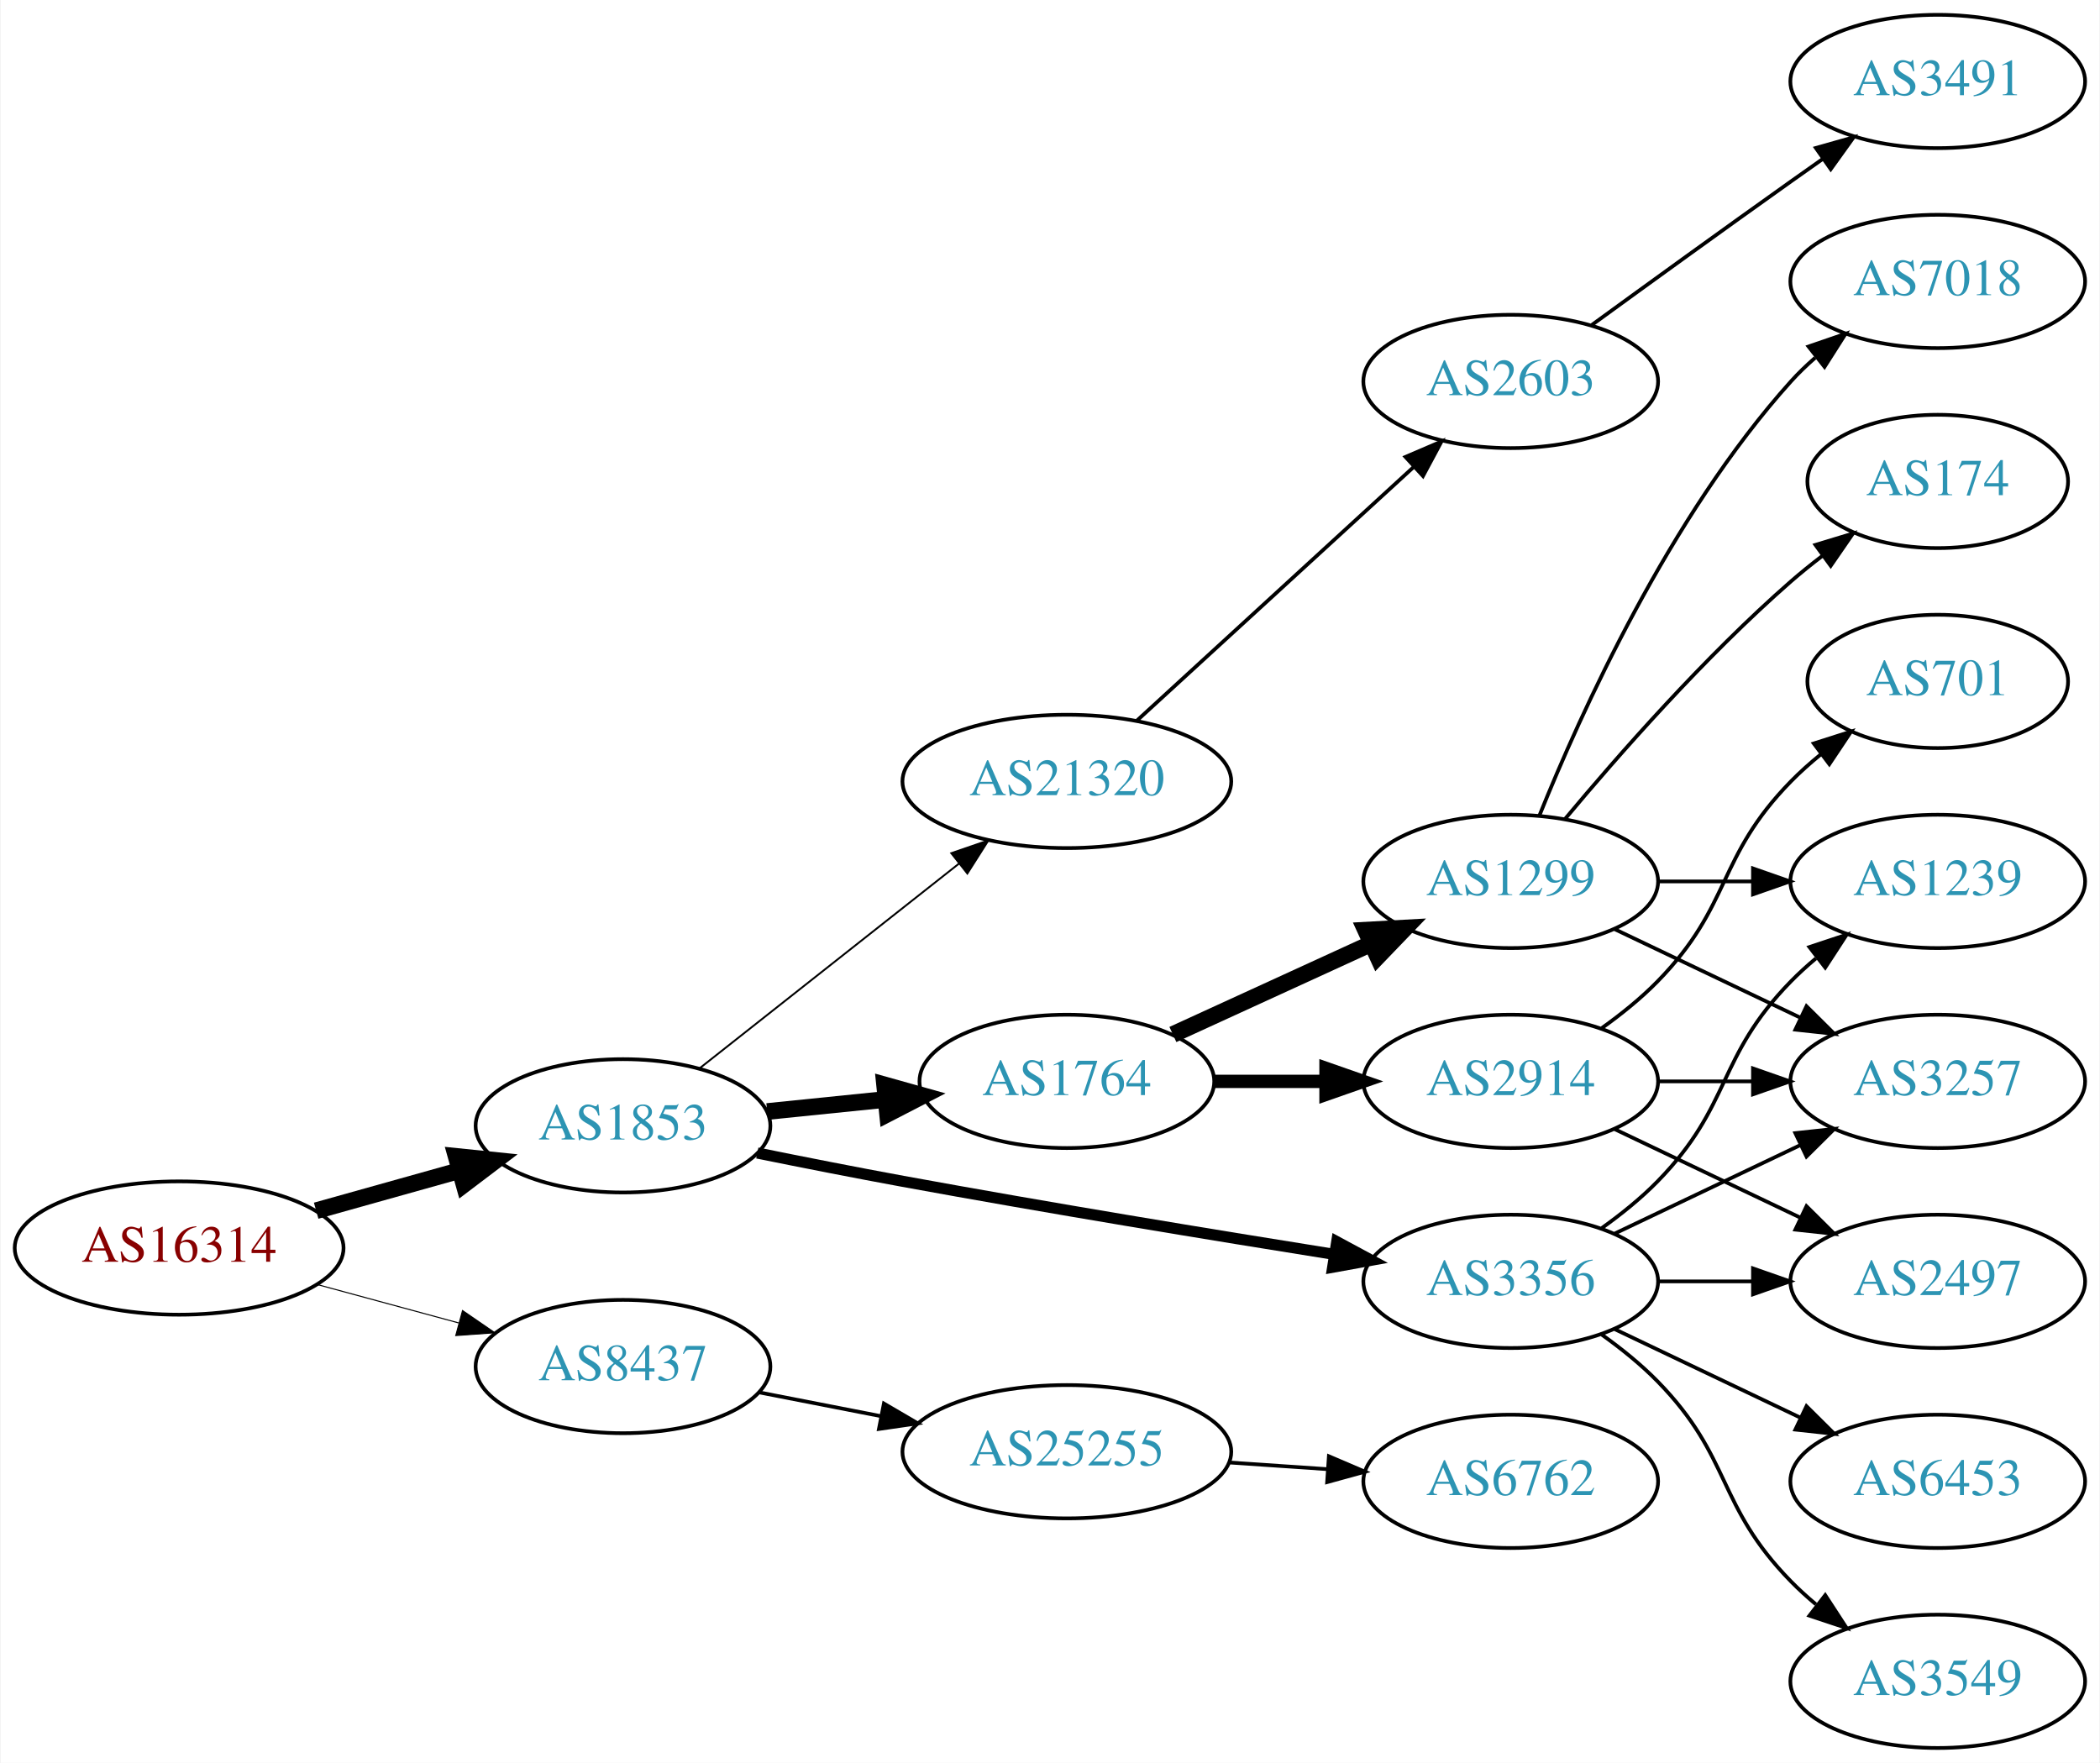
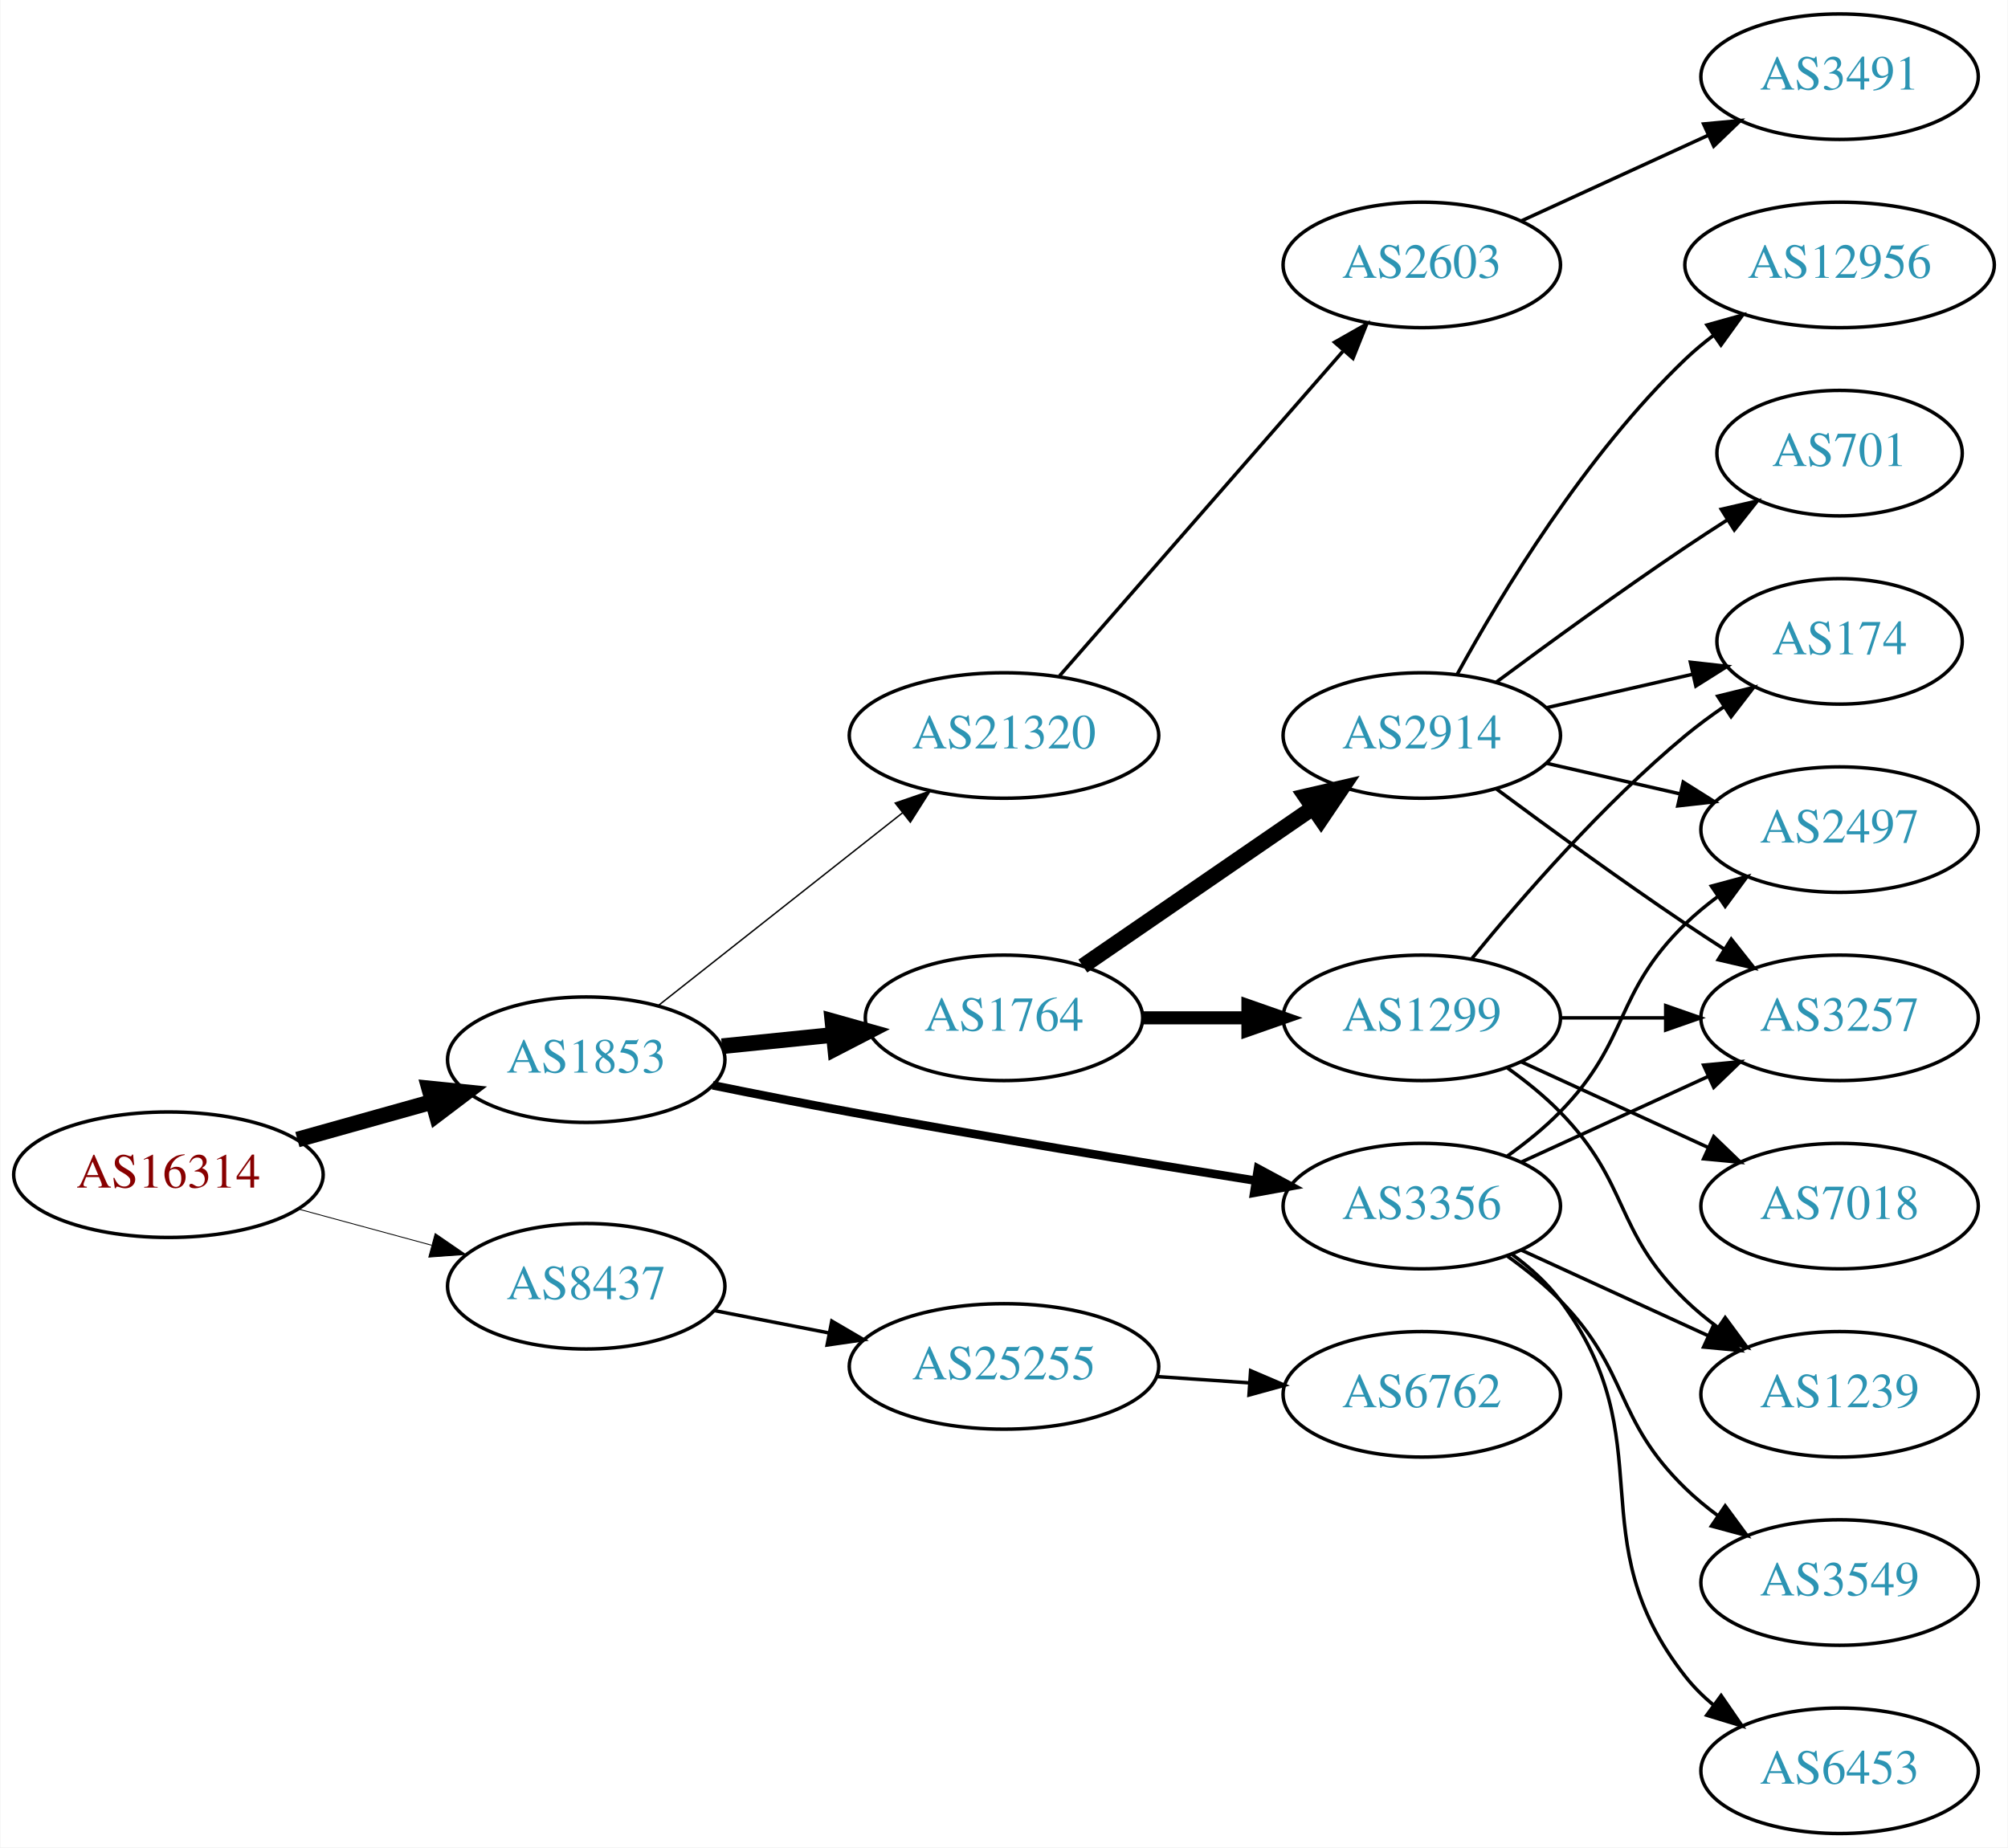
- <svg xmlns="http://www.w3.org/2000/svg" xmlns:xlink="http://www.w3.org/1999/xlink" width="567pt" height="476pt" viewBox="0.00 0.00 566.66 476.00">
-   <g id="graph0" class="graph" transform="scale(1 1) rotate(0) translate(4 472)">
-     <polygon fill="white" stroke="none" points="-4,4 -4,-472 562.663,-472 562.663,4 -4,4" />
+ <svg xmlns="http://www.w3.org/2000/svg" xmlns:xlink="http://www.w3.org/1999/xlink" width="576pt" height="530pt" viewBox="0.00 0.00 575.76 530.00">
+   <g id="graph0" class="graph" transform="scale(1 1) rotate(0) translate(4 526)">
+     <polygon fill="white" stroke="none" points="-4,4 -4,-526 571.762,-526 571.762,4 -4,4" />
    <g id="node1" class="node">
      <g id="a_node1">
        <a xlink:href="/asn/16314" xlink:title="AS16314 ~ Stadlauer Strasse 54 [AT]">
-           <ellipse fill="#ffffff" stroke="black" cx="44.196" cy="-135" rx="44.393" ry="18" />
-           <text text-anchor="middle" x="44.196" y="-131.3" font-family="Times,serif" font-size="14.00" fill="#880000">AS16314</text>
+           <ellipse fill="#ffffff" stroke="black" cx="44.196" cy="-189" rx="44.393" ry="18" />
+           <text text-anchor="middle" x="44.196" y="-185.3" font-family="Times,serif" font-size="14.00" fill="#880000">AS16314</text>
        </a>
      </g>
    </g>
    <g id="node2" class="node">
      <g id="a_node2">
        <a xlink:href="/asn/1853" xlink:title="AS1853 ~ ACOnet Backbone [AT]">
-           <ellipse fill="#ffffff" stroke="black" cx="164.039" cy="-168" rx="39.794" ry="18" />
-           <text text-anchor="middle" x="164.039" y="-164.3" font-family="Times,serif" font-size="14.00" fill="#2c94b3">AS1853</text>
+           <ellipse fill="#ffffff" stroke="black" cx="164.039" cy="-222" rx="39.794" ry="18" />
+           <text text-anchor="middle" x="164.039" y="-218.3" font-family="Times,serif" font-size="14.00" fill="#2c94b3">AS1853</text>
        </a>
      </g>
    </g>
    <g id="edge1" class="edge">
-       <path fill="none" stroke="black" stroke-width="4.5" d="M81.193,-145.08C93.37,-148.49 107.095,-152.334 119.776,-155.885" />
-       <polygon fill="black" stroke="black" stroke-width="4.5" points="118.982,-159.752 129.673,-158.657 121.106,-152.168 118.982,-159.752" />
+       <path fill="none" stroke="black" stroke-width="4.5" d="M81.193,-199.08C93.37,-202.49 107.095,-206.334 119.776,-209.885" />
+       <polygon fill="black" stroke="black" stroke-width="4.5" points="118.982,-213.752 129.673,-212.657 121.106,-206.168 118.982,-213.752" />
    </g>
    <g id="node3" class="node">
      <g id="a_node3">
        <a xlink:href="/asn/8437" xlink:title="AS8437 ~ Hutchison Drei Austria GmbH [AT]">
-           <ellipse fill="#ffffff" stroke="black" cx="164.039" cy="-103" rx="39.794" ry="18" />
-           <text text-anchor="middle" x="164.039" y="-99.3" font-family="Times,serif" font-size="14.00" fill="#2c94b3">AS8437</text>
+           <ellipse fill="#ffffff" stroke="black" cx="164.039" cy="-157" rx="39.794" ry="18" />
+           <text text-anchor="middle" x="164.039" y="-153.3" font-family="Times,serif" font-size="14.00" fill="#2c94b3">AS8437</text>
        </a>
      </g>
    </g>
    <g id="edge2" class="edge">
-       <path fill="none" stroke="black" stroke-width="0.281" d="M81.514,-125.138C93.574,-121.863 107.123,-118.184 119.66,-114.779" />
-       <polygon fill="black" stroke="black" stroke-width="0.281" points="120.717,-118.119 129.451,-112.121 118.883,-111.364 120.717,-118.119" />
+       <path fill="none" stroke="black" stroke-width="0.25" d="M81.514,-179.138C93.574,-175.863 107.123,-172.184 119.66,-168.779" />
+       <polygon fill="black" stroke="black" stroke-width="0.25" points="120.717,-172.119 129.451,-166.121 118.883,-165.364 120.717,-172.119" />
    </g>
    <g id="node4" class="node">
      <g id="a_node4">
-         <a xlink:href="/asn/3356" xlink:title="AS3356 ~ Level 3 Parent, LLC [US]">
-           <ellipse fill="#ffffff" stroke="black" cx="403.724" cy="-126" rx="39.794" ry="18" />
-           <text text-anchor="middle" x="403.724" y="-122.3" font-family="Times,serif" font-size="14.00" fill="#2c94b3">AS3356</text>
+         <a xlink:href="/asn/1764" xlink:title="AS1764 ~ NEXTLAYER-AS [AT]">
+           <ellipse fill="#ffffff" stroke="black" cx="283.881" cy="-234" rx="39.794" ry="18" />
+           <text text-anchor="middle" x="283.881" y="-230.3" font-family="Times,serif" font-size="14.00" fill="#2c94b3">AS1764</text>
        </a>
      </g>
    </g>
    <g id="edge3" class="edge">
-       <path fill="none" stroke="black" stroke-width="3" d="M200.305,-160.656C212.733,-158.136 226.813,-155.358 239.685,-153 278.774,-145.838 323.292,-138.522 355.922,-133.315" />
-       <polygon fill="black" stroke="black" stroke-width="3" points="356.75,-136.728 366.076,-131.702 355.651,-129.815 356.75,-136.728" />
+       <path fill="none" stroke="black" stroke-width="4.5" d="M202.973,-225.863C213.171,-226.901 224.333,-228.038 234.996,-229.124" />
+       <polygon fill="black" stroke="black" stroke-width="4.5" points="234.67,-233.048 245.017,-230.144 235.468,-225.214 234.67,-233.048" />
    </g>
    <g id="node5" class="node">
      <g id="a_node5">
-         <a xlink:href="/asn/1764" xlink:title="AS1764 ~ NEXTLAYER-AS [AT]">
-           <ellipse fill="#ffffff" stroke="black" cx="283.881" cy="-180" rx="39.794" ry="18" />
-           <text text-anchor="middle" x="283.881" y="-176.3" font-family="Times,serif" font-size="14.00" fill="#2c94b3">AS1764</text>
+         <a xlink:href="/asn/3356" xlink:title="AS3356 ~ Level 3 Parent, LLC [US]">
+           <ellipse fill="#ffffff" stroke="black" cx="403.724" cy="-180" rx="39.794" ry="18" />
+           <text text-anchor="middle" x="403.724" y="-176.3" font-family="Times,serif" font-size="14.00" fill="#2c94b3">AS3356</text>
        </a>
      </g>
    </g>
    <g id="edge4" class="edge">
-       <path fill="none" stroke="black" stroke-width="4.5" d="M202.973,-171.863C213.171,-172.901 224.333,-174.038 234.996,-175.124" />
-       <polygon fill="black" stroke="black" stroke-width="4.5" points="234.67,-179.048 245.017,-176.144 235.468,-171.214 234.67,-179.048" />
+       <path fill="none" stroke="black" stroke-width="2.455" d="M200.305,-214.656C212.733,-212.136 226.813,-209.358 239.685,-207 278.774,-199.838 323.292,-192.522 355.922,-187.315" />
+       <polygon fill="black" stroke="black" stroke-width="2.455" points="356.75,-190.728 366.076,-185.702 355.651,-183.815 356.75,-190.728" />
    </g>
    <g id="node6" class="node">
      <g id="a_node6">
        <a xlink:href="/asn/21320" xlink:title="AS21320 ~ GEANT Vereniging [EU]">
-           <ellipse fill="#ffffff" stroke="black" cx="283.881" cy="-261" rx="44.393" ry="18" />
-           <text text-anchor="middle" x="283.881" y="-257.3" font-family="Times,serif" font-size="14.00" fill="#2c94b3">AS21320</text>
+           <ellipse fill="#ffffff" stroke="black" cx="283.881" cy="-315" rx="44.393" ry="18" />
+           <text text-anchor="middle" x="283.881" y="-311.3" font-family="Times,serif" font-size="14.00" fill="#2c94b3">AS21320</text>
        </a>
      </g>
    </g>
    <g id="edge5" class="edge">
-       <path fill="none" stroke="black" stroke-width="0.5" d="M184.763,-183.566C203.935,-198.697 233.242,-221.825 254.836,-238.867" />
-       <polygon fill="black" stroke="black" stroke-width="0.5" points="252.679,-241.624 262.698,-245.071 257.016,-236.129 252.679,-241.624" />
-     </g>
-     <g id="node19" class="node">
-       <g id="a_node19">
+       <path fill="none" stroke="black" stroke-width="0.409" d="M184.763,-237.566C203.935,-252.697 233.242,-275.825 254.836,-292.867" />
+       <polygon fill="black" stroke="black" stroke-width="0.409" points="252.679,-295.624 262.698,-299.071 257.016,-290.129 252.679,-295.624" />
+     </g>
+     <g id="node20" class="node">
+       <g id="a_node20">
        <a xlink:href="/asn/25255" xlink:title="AS25255 ~ ==&gt; TELE2 AUSTRIA &lt;== [AT]">
-           <ellipse fill="#ffffff" stroke="black" cx="283.881" cy="-80" rx="44.393" ry="18" />
-           <text text-anchor="middle" x="283.881" y="-76.3" font-family="Times,serif" font-size="14.00" fill="#2c94b3">AS25255</text>
-         </a>
-       </g>
-     </g>
-     <g id="edge22" class="edge">
-       <path fill="none" stroke="black" d="M200.715,-96.037C211.088,-94.012 222.606,-91.764 233.656,-89.608" />
-       <polygon fill="black" stroke="black" points="234.482,-93.013 243.626,-87.662 233.141,-86.142 234.482,-93.013" />
+           <ellipse fill="#ffffff" stroke="black" cx="283.881" cy="-134" rx="44.393" ry="18" />
+           <text text-anchor="middle" x="283.881" y="-130.3" font-family="Times,serif" font-size="14.00" fill="#2c94b3">AS25255</text>
+         </a>
+       </g>
+     </g>
+     <g id="edge24" class="edge">
+       <path fill="none" stroke="black" d="M200.715,-150.037C211.088,-148.012 222.606,-145.764 233.656,-143.608" />
+       <polygon fill="black" stroke="black" points="234.482,-147.013 243.626,-141.662 233.141,-140.142 234.482,-147.013" />
    </g>
    <g id="node7" class="node">
      <g id="a_node7">
-         <a xlink:href="/asn/3549" xlink:title="AS3549 ~ Level 3 Parent, LLC [US]">
-           <ellipse fill="#ffffff" stroke="black" cx="519.017" cy="-18" rx="39.794" ry="18" />
-           <text text-anchor="middle" x="519.017" y="-14.3" font-family="Times,serif" font-size="14.00" fill="#2c94b3">AS3549</text>
+         <a xlink:href="/asn/1299" xlink:title="AS1299 ~ Telia Carrier [EU]">
+           <ellipse fill="#ffffff" stroke="black" cx="403.724" cy="-234" rx="39.794" ry="18" />
+           <text text-anchor="middle" x="403.724" y="-230.3" font-family="Times,serif" font-size="14.00" fill="#2c94b3">AS1299</text>
        </a>
      </g>
    </g>
    <g id="edge6" class="edge">
-       <path fill="none" stroke="black" d="M428.318,-111.611C433.574,-107.852 438.906,-103.563 443.37,-99 463.543,-78.383 459.198,-65.617 479.37,-45 481.463,-42.861 483.746,-40.782 486.123,-38.79" />
-       <polygon fill="black" stroke="black" points="488.641,-41.268 494.423,-32.389 484.367,-35.725 488.641,-41.268" />
+       <path fill="none" stroke="black" stroke-width="3.75" d="M323.794,-234C333.347,-234 343.697,-234 353.659,-234" />
+       <polygon fill="black" stroke="black" stroke-width="3.75" points="353.852,-237.5 363.852,-234 353.852,-230.5 353.852,-237.5" />
    </g>
    <g id="node8" class="node">
      <g id="a_node8">
-         <a xlink:href="/asn/2497" xlink:title="AS2497 ~ Internet Initiative Japan Inc. [JP]">
-           <ellipse fill="#ffffff" stroke="black" cx="519.017" cy="-126" rx="39.794" ry="18" />
-           <text text-anchor="middle" x="519.017" y="-122.3" font-family="Times,serif" font-size="14.00" fill="#2c94b3">AS2497</text>
+         <a xlink:href="/asn/2914" xlink:title="AS2914 ~ NTT America, Inc. [US]">
+           <ellipse fill="#ffffff" stroke="black" cx="403.724" cy="-315" rx="39.794" ry="18" />
+           <text text-anchor="middle" x="403.724" y="-311.3" font-family="Times,serif" font-size="14.00" fill="#2c94b3">AS2914</text>
        </a>
      </g>
    </g>
    <g id="edge7" class="edge">
-       <path fill="none" stroke="black" d="M443.396,-126C451.599,-126 460.363,-126 468.895,-126" />
-       <polygon fill="black" stroke="black" points="469.134,-129.5 479.134,-126 469.134,-122.5 469.134,-129.5" />
-     </g>
-     <g id="node9" class="node">
-       <g id="a_node9">
-         <a xlink:href="/asn/3257" xlink:title="AS3257 ~ GTT [DE]">
-           <ellipse fill="#ffffff" stroke="black" cx="519.017" cy="-180" rx="39.794" ry="18" />
-           <text text-anchor="middle" x="519.017" y="-176.3" font-family="Times,serif" font-size="14.00" fill="#2c94b3">AS3257</text>
-         </a>
-       </g>
-     </g>
-     <g id="edge8" class="edge">
-       <path fill="none" stroke="black" d="M431.86,-138.934C446.854,-146.081 465.675,-155.052 481.898,-162.785" />
-       <polygon fill="black" stroke="black" points="480.569,-166.028 491.102,-167.171 483.581,-159.709 480.569,-166.028" />
+       <path fill="none" stroke="black" stroke-width="4.5" d="M306.495,-248.857C324.984,-261.565 351.798,-279.995 372.427,-294.175" />
+       <polygon fill="black" stroke="black" stroke-width="4.5" points="370.376,-297.544 380.848,-299.963 374.837,-291.054 370.376,-297.544" />
    </g>
    <g id="node10" class="node">
      <g id="a_node10">
-         <a xlink:href="/asn/6453" xlink:title="AS6453 ~ TATA COMMUNICATIONS (AMERICA) INC [US]">
-           <ellipse fill="#ffffff" stroke="black" cx="519.017" cy="-72" rx="39.794" ry="18" />
-           <text text-anchor="middle" x="519.017" y="-68.3" font-family="Times,serif" font-size="14.00" fill="#2c94b3">AS6453</text>
-         </a>
-       </g>
-     </g>
-     <g id="edge9" class="edge">
-       <path fill="none" stroke="black" d="M431.86,-113.066C446.854,-105.919 465.675,-96.948 481.898,-89.215" />
-       <polygon fill="black" stroke="black" points="483.581,-92.291 491.102,-84.829 480.569,-85.972 483.581,-92.291" />
+         <a xlink:href="/asn/3257" xlink:title="AS3257 ~ GTT [DE]">
+           <ellipse fill="#ffffff" stroke="black" cx="523.566" cy="-234" rx="39.794" ry="18" />
+           <text text-anchor="middle" x="523.566" y="-230.3" font-family="Times,serif" font-size="14.00" fill="#2c94b3">AS3257</text>
+         </a>
+       </g>
+     </g>
+     <g id="edge19" class="edge">
+       <path fill="none" stroke="black" d="M432.353,-192.661C448.31,-199.973 468.58,-209.261 485.863,-217.181" />
+       <polygon fill="black" stroke="black" points="484.562,-220.435 495.111,-221.419 487.478,-214.071 484.562,-220.435" />
    </g>
    <g id="node11" class="node">
      <g id="a_node11">
        <a xlink:href="/asn/1239" xlink:title="AS1239 ~ Sprint [US]">
-           <ellipse fill="#ffffff" stroke="black" cx="519.017" cy="-234" rx="39.794" ry="18" />
-           <text text-anchor="middle" x="519.017" y="-230.3" font-family="Times,serif" font-size="14.00" fill="#2c94b3">AS1239</text>
-         </a>
-       </g>
+           <ellipse fill="#ffffff" stroke="black" cx="523.566" cy="-126" rx="39.794" ry="18" />
+           <text text-anchor="middle" x="523.566" y="-122.3" font-family="Times,serif" font-size="14.00" fill="#2c94b3">AS1239</text>
+         </a>
+       </g>
+     </g>
+     <g id="edge20" class="edge">
+       <path fill="none" stroke="black" d="M432.353,-167.339C448.31,-160.027 468.58,-150.739 485.863,-142.819" />
+       <polygon fill="black" stroke="black" points="487.478,-145.929 495.111,-138.581 484.562,-139.565 487.478,-145.929" />
+     </g>
+     <g id="node14" class="node">
+       <g id="a_node14">
+         <a xlink:href="/asn/2497" xlink:title="AS2497 ~ Internet Initiative Japan Inc. [JP]">
+           <ellipse fill="#ffffff" stroke="black" cx="523.566" cy="-288" rx="39.794" ry="18" />
+           <text text-anchor="middle" x="523.566" y="-284.3" font-family="Times,serif" font-size="14.00" fill="#2c94b3">AS2497</text>
+         </a>
+       </g>
+     </g>
+     <g id="edge17" class="edge">
+       <path fill="none" stroke="black" d="M428.318,-194.389C433.574,-198.148 438.906,-202.437 443.37,-207 463.543,-227.617 458.677,-240.906 479.37,-261 482.215,-263.763 485.389,-266.386 488.689,-268.834" />
+       <polygon fill="black" stroke="black" points="486.806,-271.786 497.037,-274.538 490.755,-266.006 486.806,-271.786" />
+     </g>
+     <g id="node16" class="node">
+       <g id="a_node16">
+         <a xlink:href="/asn/6453" xlink:title="AS6453 ~ TATA COMMUNICATIONS (AMERICA) INC [US]">
+           <ellipse fill="#ffffff" stroke="black" cx="523.566" cy="-18" rx="39.794" ry="18" />
+           <text text-anchor="middle" x="523.566" y="-14.3" font-family="Times,serif" font-size="14.00" fill="#2c94b3">AS6453</text>
+         </a>
+       </g>
+     </g>
+     <g id="edge18" class="edge">
+       <path fill="none" stroke="black" d="M429.655,-166.118C434.731,-162.389 439.649,-157.984 443.37,-153 473.642,-112.458 448.072,-84.754 479.37,-45 481.695,-42.047 484.439,-39.33 487.398,-36.853" />
+       <polygon fill="black" stroke="black" points="489.591,-39.585 495.595,-30.855 485.457,-33.936 489.591,-39.585" />
+     </g>
+     <g id="node17" class="node">
+       <g id="a_node17">
+         <a xlink:href="/asn/3549" xlink:title="AS3549 ~ Level 3 Parent, LLC [US]">
+           <ellipse fill="#ffffff" stroke="black" cx="523.566" cy="-72" rx="39.794" ry="18" />
+           <text text-anchor="middle" x="523.566" y="-68.3" font-family="Times,serif" font-size="14.00" fill="#2c94b3">AS3549</text>
+         </a>
+       </g>
+     </g>
+     <g id="edge21" class="edge">
+       <path fill="none" stroke="black" d="M428.318,-165.611C433.574,-161.852 438.906,-157.563 443.37,-153 463.543,-132.383 458.677,-119.094 479.37,-99 482.215,-96.237 485.389,-93.614 488.689,-91.166" />
+       <polygon fill="black" stroke="black" points="490.755,-93.993 497.037,-85.462 486.806,-88.214 490.755,-93.993" />
+     </g>
+     <g id="node18" class="node">
+       <g id="a_node18">
+         <a xlink:href="/asn/2603" xlink:title="AS2603 ~ NORDUnet [NO]">
+           <ellipse fill="#ffffff" stroke="black" cx="403.724" cy="-450" rx="39.794" ry="18" />
+           <text text-anchor="middle" x="403.724" y="-446.3" font-family="Times,serif" font-size="14.00" fill="#2c94b3">AS2603</text>
+         </a>
+       </g>
+     </g>
+     <g id="edge22" class="edge">
+       <path fill="none" stroke="black" d="M299.806,-332.098C320.349,-355.631 357.468,-398.155 381.064,-425.187" />
+       <polygon fill="black" stroke="black" points="378.707,-427.809 387.92,-433.041 383.981,-423.206 378.707,-427.809" />
+     </g>
+     <g id="node9" class="node">
+       <g id="a_node9">
+         <a xlink:href="/asn/174" xlink:title="AS174 ~ Cogent Communications [US]">
+           <ellipse fill="#ffffff" stroke="black" cx="523.566" cy="-342" rx="35.194" ry="18" />
+           <text text-anchor="middle" x="523.566" y="-338.3" font-family="Times,serif" font-size="14.00" fill="#2c94b3">AS174</text>
+         </a>
+       </g>
+     </g>
+     <g id="edge8" class="edge">
+       <path fill="none" stroke="black" d="M418.143,-251.065C432.257,-268.375 455.672,-295.345 479.37,-315 482.833,-317.872 486.626,-320.669 490.48,-323.308" />
+       <polygon fill="black" stroke="black" points="488.623,-326.275 498.913,-328.797 492.442,-320.408 488.623,-326.275" />
+     </g>
+     <g id="edge9" class="edge">
+       <path fill="none" stroke="black" d="M443.636,-234C453.19,-234 463.539,-234 473.502,-234" />
+       <polygon fill="black" stroke="black" points="473.695,-237.5 483.695,-234 473.694,-230.5 473.695,-237.5" />
    </g>
    <g id="edge10" class="edge">
-       <path fill="none" stroke="black" d="M428.318,-140.389C433.574,-144.148 438.906,-148.437 443.37,-153 463.543,-173.617 459.198,-186.383 479.37,-207 481.463,-209.139 483.746,-211.218 486.123,-213.21" />
-       <polygon fill="black" stroke="black" points="484.367,-216.275 494.423,-219.611 488.641,-210.732 484.367,-216.275" />
+       <path fill="none" stroke="black" d="M428.318,-219.611C433.574,-215.852 438.906,-211.563 443.37,-207 463.543,-186.383 458.677,-173.094 479.37,-153 482.215,-150.237 485.389,-147.614 488.689,-145.166" />
+       <polygon fill="black" stroke="black" points="490.755,-147.994 497.037,-139.462 486.806,-142.214 490.755,-147.994" />
    </g>
    <g id="node12" class="node">
      <g id="a_node12">
-         <a xlink:href="/asn/2914" xlink:title="AS2914 ~ NTT America, Inc. [US]">
-           <ellipse fill="#ffffff" stroke="black" cx="403.724" cy="-180" rx="39.794" ry="18" />
-           <text text-anchor="middle" x="403.724" y="-176.3" font-family="Times,serif" font-size="14.00" fill="#2c94b3">AS2914</text>
+         <a xlink:href="/asn/7018" xlink:title="AS7018 ~ AT&amp;T Services, Inc. [US]">
+           <ellipse fill="#ffffff" stroke="black" cx="523.566" cy="-180" rx="39.794" ry="18" />
+           <text text-anchor="middle" x="523.566" y="-176.3" font-family="Times,serif" font-size="14.00" fill="#2c94b3">AS7018</text>
        </a>
      </g>
    </g>
    <g id="edge11" class="edge">
-       <path fill="none" stroke="black" stroke-width="3.6" d="M323.794,-180C333.347,-180 343.697,-180 353.659,-180" />
-       <polygon fill="black" stroke="black" stroke-width="3.6" points="353.852,-183.5 363.852,-180 353.852,-176.5 353.852,-183.5" />
+       <path fill="none" stroke="black" d="M432.353,-221.339C448.31,-214.027 468.58,-204.739 485.863,-196.819" />
+       <polygon fill="black" stroke="black" points="487.478,-199.929 495.111,-192.581 484.562,-193.565 487.478,-199.929" />
+     </g>
+     <g id="edge12" class="edge">
+       <path fill="none" stroke="black" d="M439.443,-322.955C452.536,-325.955 467.558,-329.396 481.199,-332.522" />
+       <polygon fill="black" stroke="black" points="480.777,-336.016 491.306,-334.838 482.34,-329.193 480.777,-336.016" />
+     </g>
+     <g id="edge16" class="edge">
+       <path fill="none" stroke="black" d="M425.054,-299.723C439.916,-288.696 460.661,-273.593 479.37,-261 482.919,-258.611 486.67,-256.161 490.418,-253.758" />
+       <polygon fill="black" stroke="black" points="492.486,-256.591 499.067,-248.288 488.744,-250.675 492.486,-256.591" />
    </g>
    <g id="node13" class="node">
      <g id="a_node13">
-         <a xlink:href="/asn/1299" xlink:title="AS1299 ~ Telia Carrier [EU]">
-           <ellipse fill="#ffffff" stroke="black" cx="403.724" cy="-234" rx="39.794" ry="18" />
-           <text text-anchor="middle" x="403.724" y="-230.3" font-family="Times,serif" font-size="14.00" fill="#2c94b3">AS1299</text>
-         </a>
-       </g>
-     </g>
-     <g id="edge12" class="edge">
-       <path fill="none" stroke="black" stroke-width="4.5" d="M312.51,-192.661C328.467,-199.973 348.738,-209.261 366.02,-217.181" />
-       <polygon fill="black" stroke="black" stroke-width="4.5" points="364.537,-220.832 375.268,-221.419 367.817,-213.673 364.537,-220.832" />
-     </g>
-     <g id="node17" class="node">
-       <g id="a_node17">
-         <a xlink:href="/asn/2603" xlink:title="AS2603 ~ NORDUnet [NO]">
-           <ellipse fill="#ffffff" stroke="black" cx="403.724" cy="-369" rx="39.794" ry="18" />
-           <text text-anchor="middle" x="403.724" y="-365.3" font-family="Times,serif" font-size="14.00" fill="#2c94b3">AS2603</text>
-         </a>
-       </g>
-     </g>
-     <g id="edge20" class="edge">
-       <path fill="none" stroke="black" d="M302.779,-277.403C322.707,-295.667 355.065,-325.322 377.542,-345.921" />
-       <polygon fill="black" stroke="black" points="375.307,-348.62 385.044,-352.797 380.036,-343.46 375.307,-348.62" />
-     </g>
-     <g id="edge15" class="edge">
-       <path fill="none" stroke="black" d="M431.86,-167.066C446.854,-159.919 465.675,-150.948 481.898,-143.215" />
-       <polygon fill="black" stroke="black" points="483.581,-146.291 491.102,-138.829 480.569,-139.972 483.581,-146.291" />
+         <a xlink:href="/asn/12956" xlink:title="AS12956 ~ TELXIUS [ES]">
+           <ellipse fill="#ffffff" stroke="black" cx="523.566" cy="-450" rx="44.393" ry="18" />
+           <text text-anchor="middle" x="523.566" y="-446.3" font-family="Times,serif" font-size="14.00" fill="#2c94b3">AS12956</text>
+         </a>
+       </g>
+     </g>
+     <g id="edge13" class="edge">
+       <path fill="none" stroke="black" d="M413.965,-332.713C426.51,-355.561 450.687,-395.611 479.37,-423 481.877,-425.393 484.628,-427.687 487.49,-429.855" />
+       <polygon fill="black" stroke="black" points="485.537,-432.759 495.741,-435.61 489.542,-427.018 485.537,-432.759" />
    </g>
    <g id="edge14" class="edge">
-       <path fill="none" stroke="black" d="M443.396,-180C451.599,-180 460.363,-180 468.895,-180" />
-       <polygon fill="black" stroke="black" points="469.134,-183.5 479.134,-180 469.134,-176.5 469.134,-183.5" />
-     </g>
-     <g id="node14" class="node">
-       <g id="a_node14">
-         <a xlink:href="/asn/701" xlink:title="AS701 ~ UUNET [US]">
-           <ellipse fill="#ffffff" stroke="black" cx="519.017" cy="-288" rx="35.194" ry="18" />
-           <text text-anchor="middle" x="519.017" y="-284.3" font-family="Times,serif" font-size="14.00" fill="#2c94b3">AS701</text>
-         </a>
-       </g>
-     </g>
-     <g id="edge13" class="edge">
-       <path fill="none" stroke="black" d="M428.318,-194.389C433.574,-198.148 438.906,-202.437 443.37,-207 463.543,-227.617 459.198,-240.383 479.37,-261 481.849,-263.534 484.596,-265.983 487.448,-268.304" />
-       <polygon fill="black" stroke="black" points="485.54,-271.248 495.634,-274.468 489.751,-265.657 485.54,-271.248" />
-     </g>
-     <g id="edge19" class="edge">
-       <path fill="none" stroke="black" d="M431.86,-221.066C446.854,-213.919 465.675,-204.948 481.898,-197.215" />
-       <polygon fill="black" stroke="black" points="483.581,-200.291 491.102,-192.829 480.569,-193.972 483.581,-200.291" />
-     </g>
-     <g id="edge18" class="edge">
-       <path fill="none" stroke="black" d="M443.396,-234C451.599,-234 460.363,-234 468.895,-234" />
-       <polygon fill="black" stroke="black" points="469.134,-237.5 479.134,-234 469.134,-230.5 469.134,-237.5" />
+       <path fill="none" stroke="black" d="M439.443,-307.045C451.443,-304.296 465.064,-301.175 477.756,-298.267" />
+       <polygon fill="black" stroke="black" points="478.722,-301.636 487.688,-295.991 477.159,-294.813 478.722,-301.636" />
    </g>
    <g id="node15" class="node">
      <g id="a_node15">
-         <a xlink:href="/asn/174" xlink:title="AS174 ~ Cogent Communications [US]">
-           <ellipse fill="#ffffff" stroke="black" cx="519.017" cy="-342" rx="35.194" ry="18" />
-           <text text-anchor="middle" x="519.017" y="-338.3" font-family="Times,serif" font-size="14.00" fill="#2c94b3">AS174</text>
-         </a>
-       </g>
-     </g>
-     <g id="edge16" class="edge">
-       <path fill="none" stroke="black" d="M418.354,-250.817C432.636,-267.929 456.183,-294.745 479.37,-315 482.04,-317.332 484.913,-319.648 487.843,-321.886" />
-       <polygon fill="black" stroke="black" points="485.994,-324.87 496.134,-327.939 490.121,-319.216 485.994,-324.87" />
-     </g>
-     <g id="node16" class="node">
-       <g id="a_node16">
-         <a xlink:href="/asn/7018" xlink:title="AS7018 ~ AT&amp;T Services, Inc. [US]">
-           <ellipse fill="#ffffff" stroke="black" cx="519.017" cy="-396" rx="39.794" ry="18" />
-           <text text-anchor="middle" x="519.017" y="-392.3" font-family="Times,serif" font-size="14.00" fill="#2c94b3">AS7018</text>
-         </a>
-       </g>
-     </g>
-     <g id="edge17" class="edge">
-       <path fill="none" stroke="black" d="M411.472,-251.787C422.523,-279.243 446.576,-332.578 479.37,-369 481.373,-371.224 483.591,-373.363 485.924,-375.397" />
-       <polygon fill="black" stroke="black" points="484.122,-378.433 494.143,-381.873 488.454,-372.935 484.122,-378.433" />
-     </g>
-     <g id="node18" class="node">
-       <g id="a_node18">
+         <a xlink:href="/asn/701" xlink:title="AS701 ~ UUNET [US]">
+           <ellipse fill="#ffffff" stroke="black" cx="523.566" cy="-396" rx="35.194" ry="18" />
+           <text text-anchor="middle" x="523.566" y="-392.3" font-family="Times,serif" font-size="14.00" fill="#2c94b3">AS701</text>
+         </a>
+       </g>
+     </g>
+     <g id="edge15" class="edge">
+       <path fill="none" stroke="black" d="M425.054,-330.277C439.916,-341.304 460.661,-356.407 479.37,-369 483.188,-371.569 487.238,-374.21 491.268,-376.786" />
+       <polygon fill="black" stroke="black" points="489.637,-379.895 499.962,-382.271 493.372,-373.975 489.637,-379.895" />
+     </g>
+     <g id="node19" class="node">
+       <g id="a_node19">
        <a xlink:href="/asn/3491" xlink:title="AS3491 ~ PCCW Global, Inc. [US]">
-           <ellipse fill="#ffffff" stroke="black" cx="519.017" cy="-450" rx="39.794" ry="18" />
-           <text text-anchor="middle" x="519.017" y="-446.3" font-family="Times,serif" font-size="14.00" fill="#2c94b3">AS3491</text>
-         </a>
-       </g>
-     </g>
-     <g id="edge21" class="edge">
-       <path fill="none" stroke="black" d="M425.572,-384.222C440.506,-395.091 461.12,-410.025 479.37,-423 482.191,-425.005 485.134,-427.085 488.082,-429.159" />
-       <polygon fill="black" stroke="black" points="486.109,-432.05 496.306,-434.926 490.128,-426.319 486.109,-432.05" />
-     </g>
-     <g id="node20" class="node">
-       <g id="a_node20">
+           <ellipse fill="#ffffff" stroke="black" cx="523.566" cy="-504" rx="39.794" ry="18" />
+           <text text-anchor="middle" x="523.566" y="-500.3" font-family="Times,serif" font-size="14.00" fill="#2c94b3">AS3491</text>
+         </a>
+       </g>
+     </g>
+     <g id="edge23" class="edge">
+       <path fill="none" stroke="black" d="M432.353,-462.661C448.31,-469.973 468.58,-479.261 485.863,-487.181" />
+       <polygon fill="black" stroke="black" points="484.562,-490.435 495.111,-491.419 487.478,-484.071 484.562,-490.435" />
+     </g>
+     <g id="node21" class="node">
+       <g id="a_node21">
        <a xlink:href="/asn/6762" xlink:title="AS6762 ~ TELECOM ITALIA SPARKLE S.p.A. [IT]">
-           <ellipse fill="#ffffff" stroke="black" cx="403.724" cy="-72" rx="39.794" ry="18" />
-           <text text-anchor="middle" x="403.724" y="-68.3" font-family="Times,serif" font-size="14.00" fill="#2c94b3">AS6762</text>
-         </a>
-       </g>
-     </g>
-     <g id="edge23" class="edge">
-       <path fill="none" stroke="black" d="M327.758,-77.089C336.367,-76.505 345.47,-75.887 354.253,-75.29" />
-       <polygon fill="black" stroke="black" points="354.628,-78.773 364.368,-74.604 354.154,-71.789 354.628,-78.773" />
+           <ellipse fill="#ffffff" stroke="black" cx="403.724" cy="-126" rx="39.794" ry="18" />
+           <text text-anchor="middle" x="403.724" y="-122.3" font-family="Times,serif" font-size="14.00" fill="#2c94b3">AS6762</text>
+         </a>
+       </g>
+     </g>
+     <g id="edge25" class="edge">
+       <path fill="none" stroke="black" d="M327.758,-131.089C336.367,-130.505 345.47,-129.887 354.253,-129.291" />
+       <polygon fill="black" stroke="black" points="354.628,-132.773 364.368,-128.604 354.154,-125.789 354.628,-132.773" />
    </g>
  </g>
</svg>
